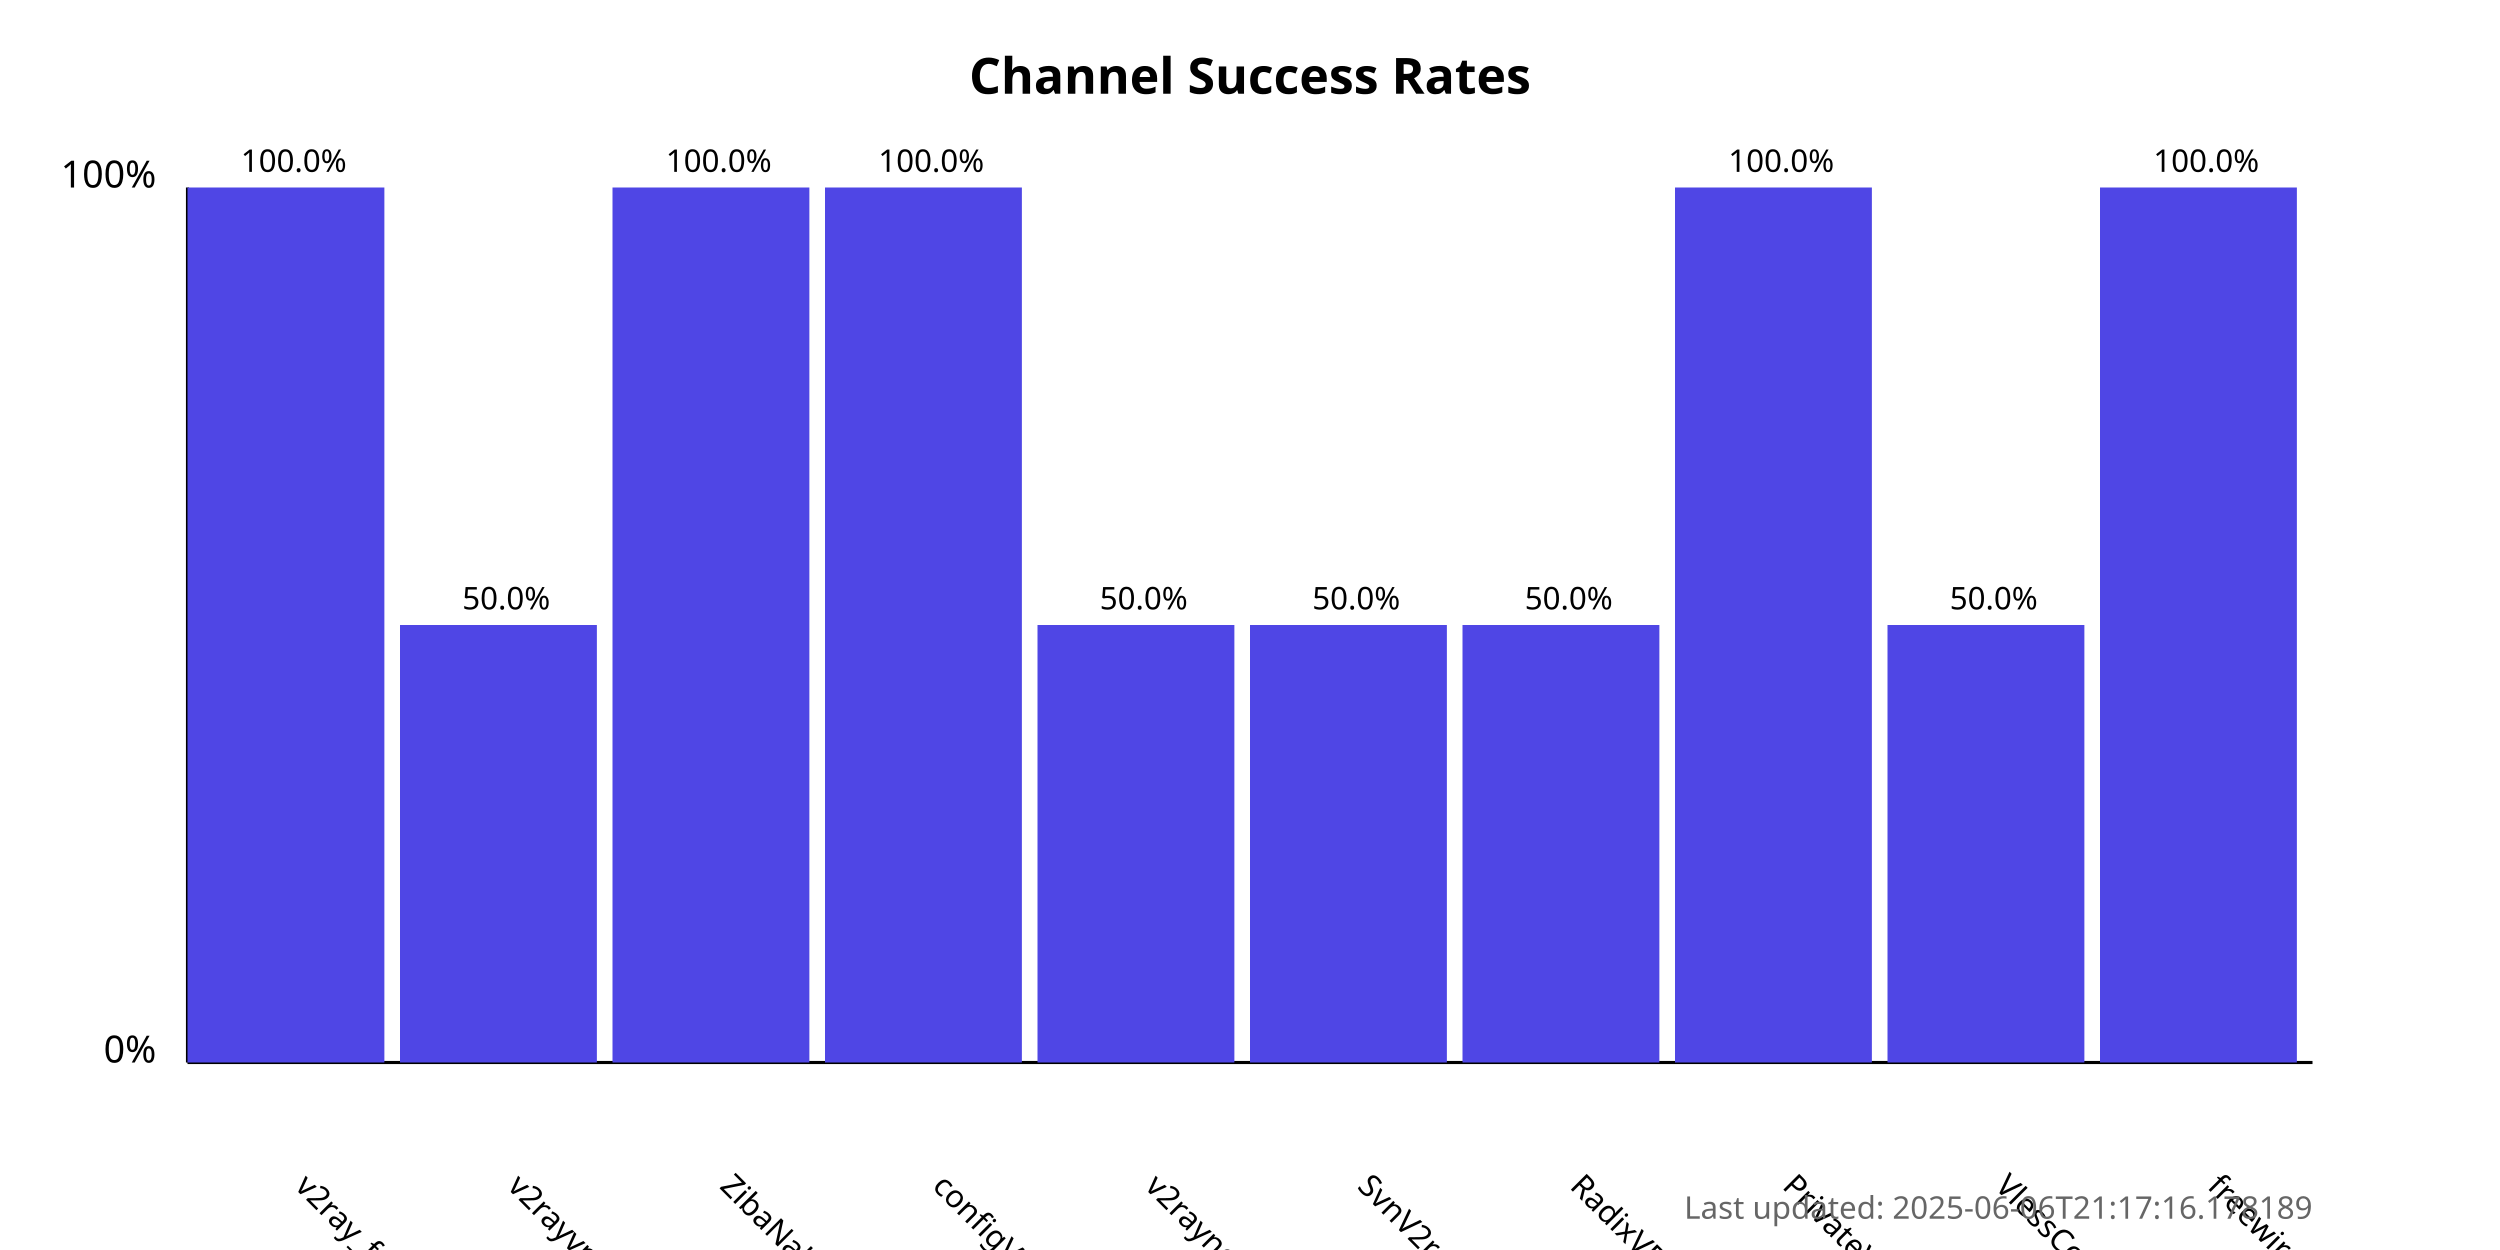
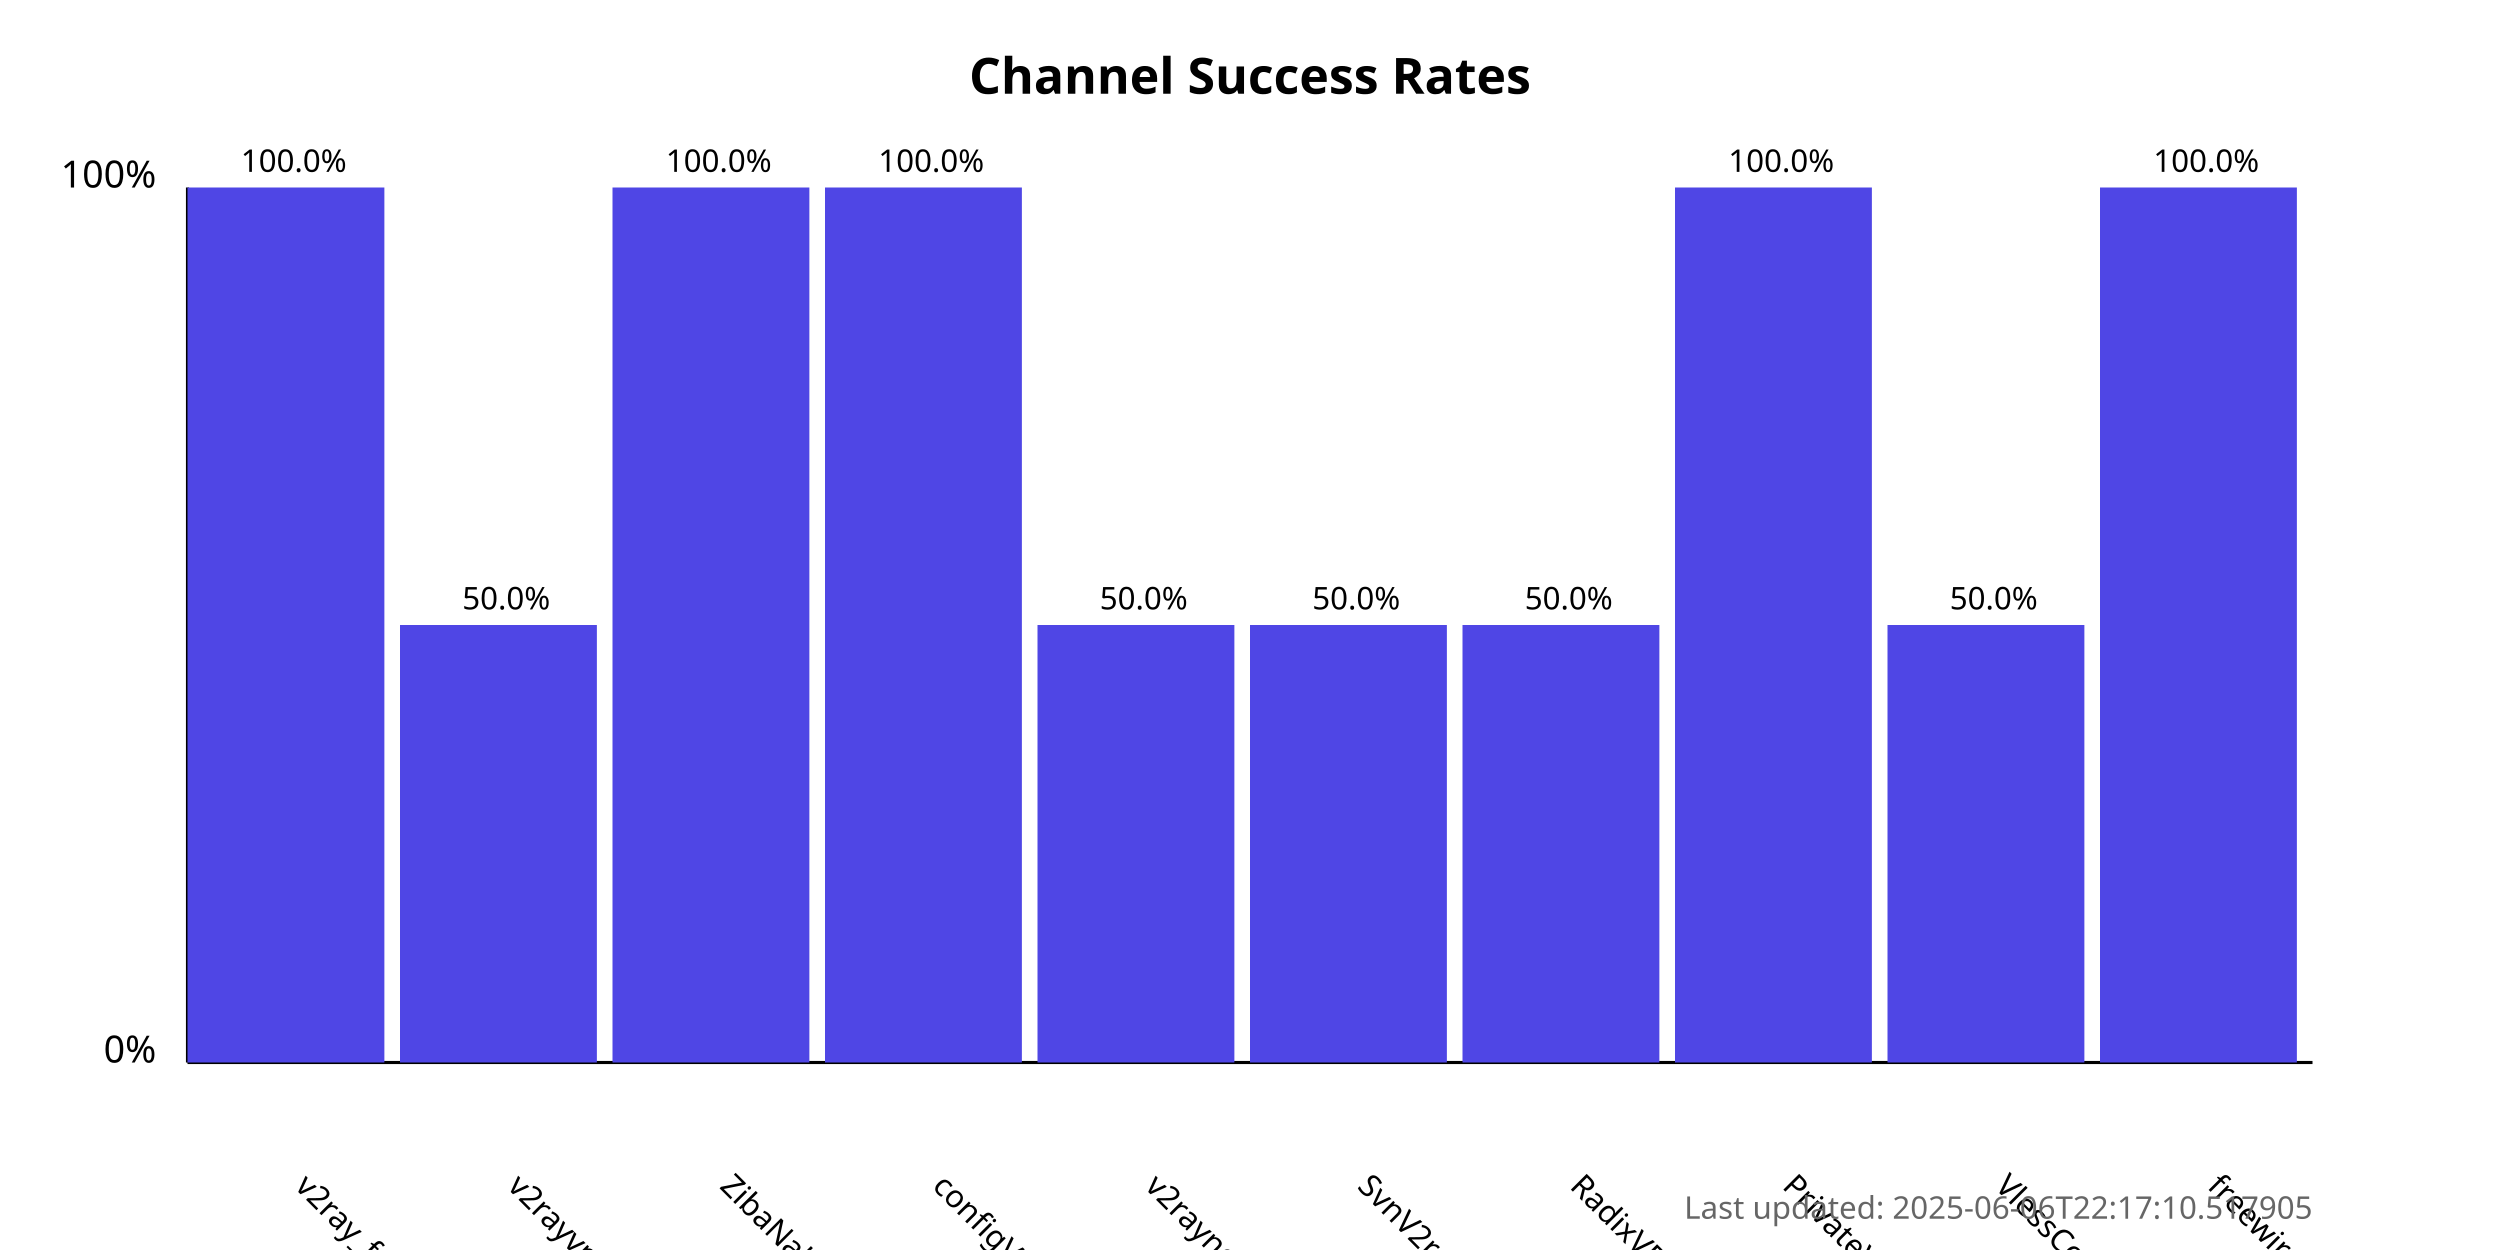
<svg xmlns="http://www.w3.org/2000/svg" width="800" height="400">
  <style>
            .chart-title { font: bold 16px sans-serif; }
            .axis-label { font: 12px sans-serif; }
            .tick-label { font: 10px sans-serif; }
            .bar { fill: #4f46e5; }
            .bar:hover { fill: #6366f1; }
            .timestamp { font: 10px sans-serif; fill: #666; }
        </style>
  <text x="400.0" y="30" text-anchor="middle" class="chart-title">
            Channel Success Rates
        </text>
  <line x1="60" y1="340" x2="60" y2="60" stroke="black" stroke-width="1" />
  <line x1="60" y1="340" x2="740" y2="340" stroke="black" stroke-width="1" />
  <text x="50" y="340" text-anchor="end" class="axis-label">0%</text>
  <text x="50" y="60" text-anchor="end" class="axis-label">100%</text>
  <g>
    <rect x="60" y="60.0" width="63.0" height="280.0" class="bar" />
    <text x="94.0" y="380" transform="rotate(45, 94.0, 380)" text-anchor="start" class="tick-label">
                v2ray_free_conf
            </text>
    <text x="94.0" y="55.0" text-anchor="middle" class="tick-label">
                100.0%
            </text>
  </g>
  <g>
    <rect x="128.0" y="200.0" width="63.0" height="140.0" class="bar" />
    <text x="162.0" y="380" transform="rotate(45, 162.0, 380)" text-anchor="start" class="tick-label">
                v2rayvpno
            </text>
    <text x="162.0" y="195.0" text-anchor="middle" class="tick-label">
                50.0%
            </text>
  </g>
  <g>
    <rect x="196.0" y="60.0" width="63.0" height="280.0" class="bar" />
    <text x="230.0" y="380" transform="rotate(45, 230.0, 380)" text-anchor="start" class="tick-label">
                ZibaNabz
            </text>
    <text x="230.0" y="55.0" text-anchor="middle" class="tick-label">
                100.0%
            </text>
  </g>
  <g>
    <rect x="264.0" y="60.0" width="63.0" height="280.0" class="bar" />
    <text x="298.0" y="380" transform="rotate(45, 298.0, 380)" text-anchor="start" class="tick-label">
                configV2rayForFree
            </text>
    <text x="298.0" y="55.0" text-anchor="middle" class="tick-label">
                100.0%
            </text>
  </g>
  <g>
    <rect x="332.0" y="200.0" width="63.0" height="140.0" class="bar" />
    <text x="366.0" y="380" transform="rotate(45, 366.0, 380)" text-anchor="start" class="tick-label">
                v2rayngvpn
            </text>
    <text x="366.0" y="195.0" text-anchor="middle" class="tick-label">
                50.0%
            </text>
  </g>
  <g>
    <rect x="400.0" y="200.0" width="63.0" height="140.0" class="bar" />
    <text x="434.0" y="380" transform="rotate(45, 434.0, 380)" text-anchor="start" class="tick-label">
                SvnV2ray
            </text>
    <text x="434.0" y="195.0" text-anchor="middle" class="tick-label">
                50.0%
            </text>
  </g>
  <g>
    <rect x="468.0" y="200.0" width="63.0" height="140.0" class="bar" />
    <text x="502.0" y="380" transform="rotate(45, 502.0, 380)" text-anchor="start" class="tick-label">
                RadixVPN
            </text>
    <text x="502.0" y="195.0" text-anchor="middle" class="tick-label">
                50.0%
            </text>
  </g>
  <g>
    <rect x="536.0" y="60.0" width="63.0" height="280.0" class="bar" />
    <text x="570.0" y="380" transform="rotate(45, 570.0, 380)" text-anchor="start" class="tick-label">
                PrivateVPNs
            </text>
    <text x="570.0" y="55.0" text-anchor="middle" class="tick-label">
                100.0%
            </text>
  </g>
  <g>
    <rect x="604.0" y="200.0" width="63.0" height="140.0" class="bar" />
    <text x="638.0" y="380" transform="rotate(45, 638.0, 380)" text-anchor="start" class="tick-label">
                VlessConfig
            </text>
    <text x="638.0" y="195.0" text-anchor="middle" class="tick-label">
                50.0%
            </text>
  </g>
  <g>
    <rect x="672.0" y="60.0" width="63.0" height="280.0" class="bar" />
    <text x="706.0" y="380" transform="rotate(45, 706.0, 380)" text-anchor="start" class="tick-label">
                freewireguard
            </text>
    <text x="706.0" y="55.0" text-anchor="middle" class="tick-label">
                100.0%
            </text>
  </g>
  <text x="740" y="390" text-anchor="end" class="timestamp">
-             Last updated: 2025-06-06T21:17:16.178189
+             Last updated: 2025-06-06T22:17:10.517905
        </text>
</svg>
